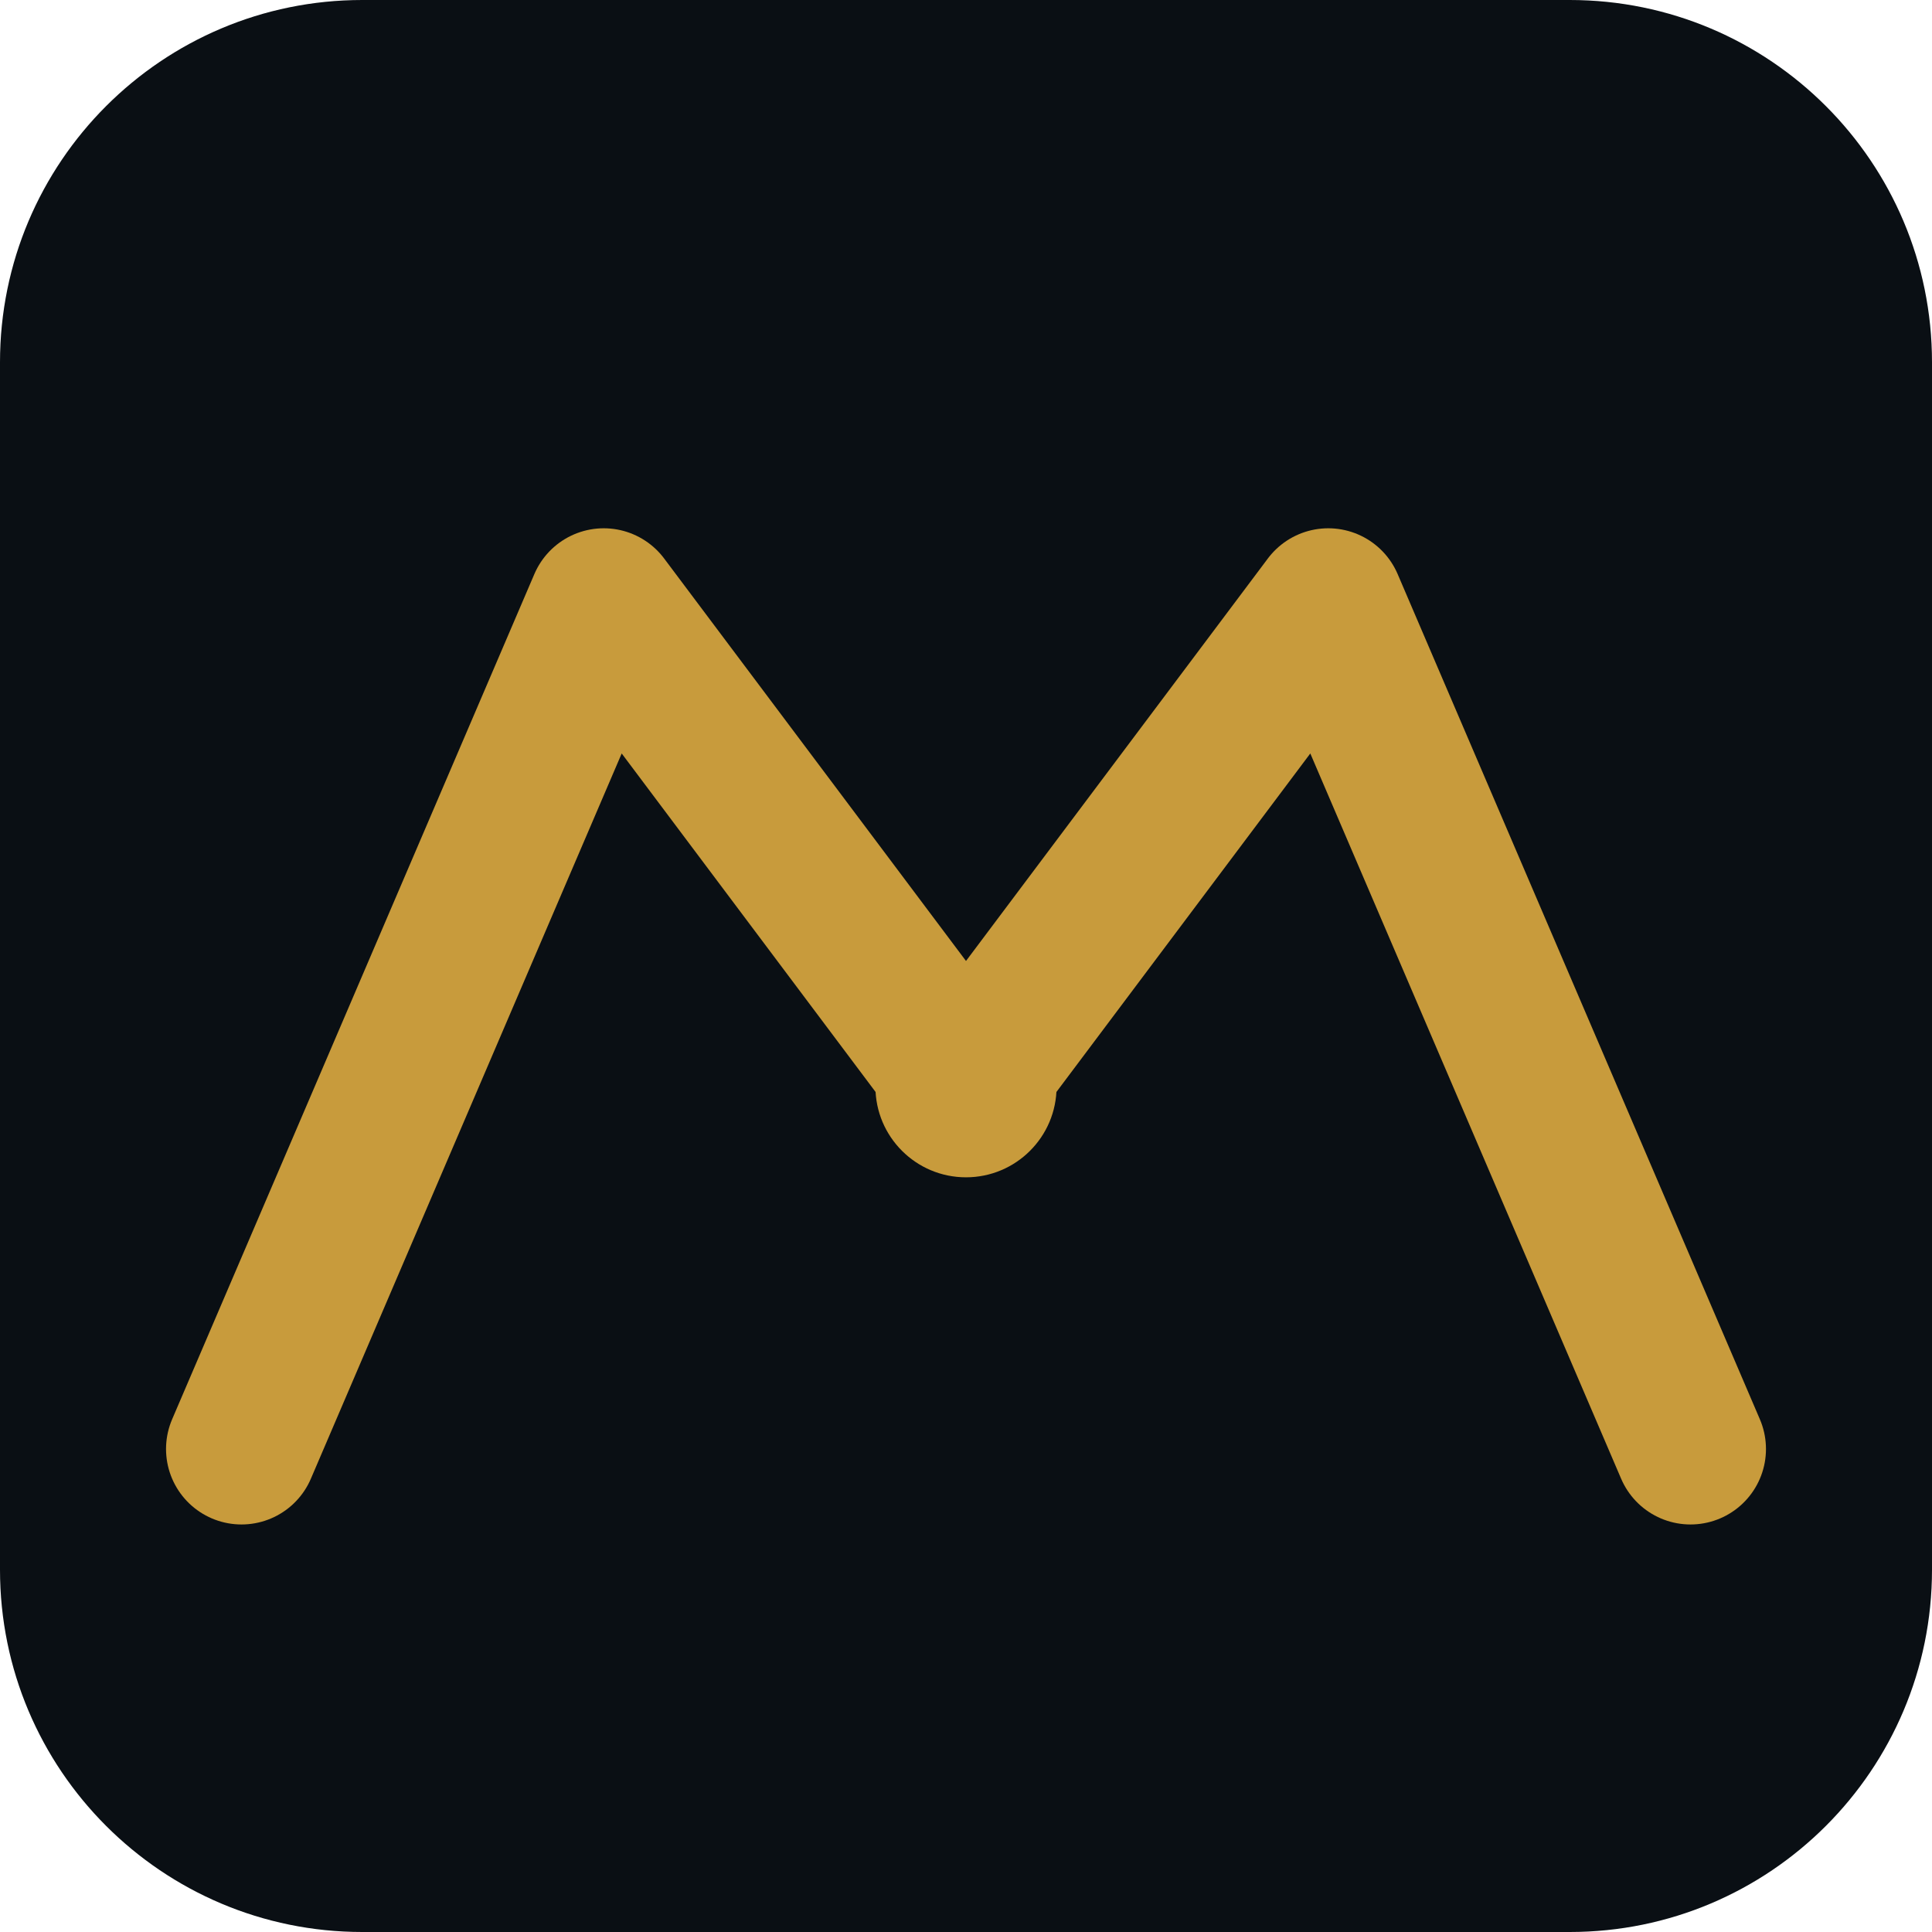
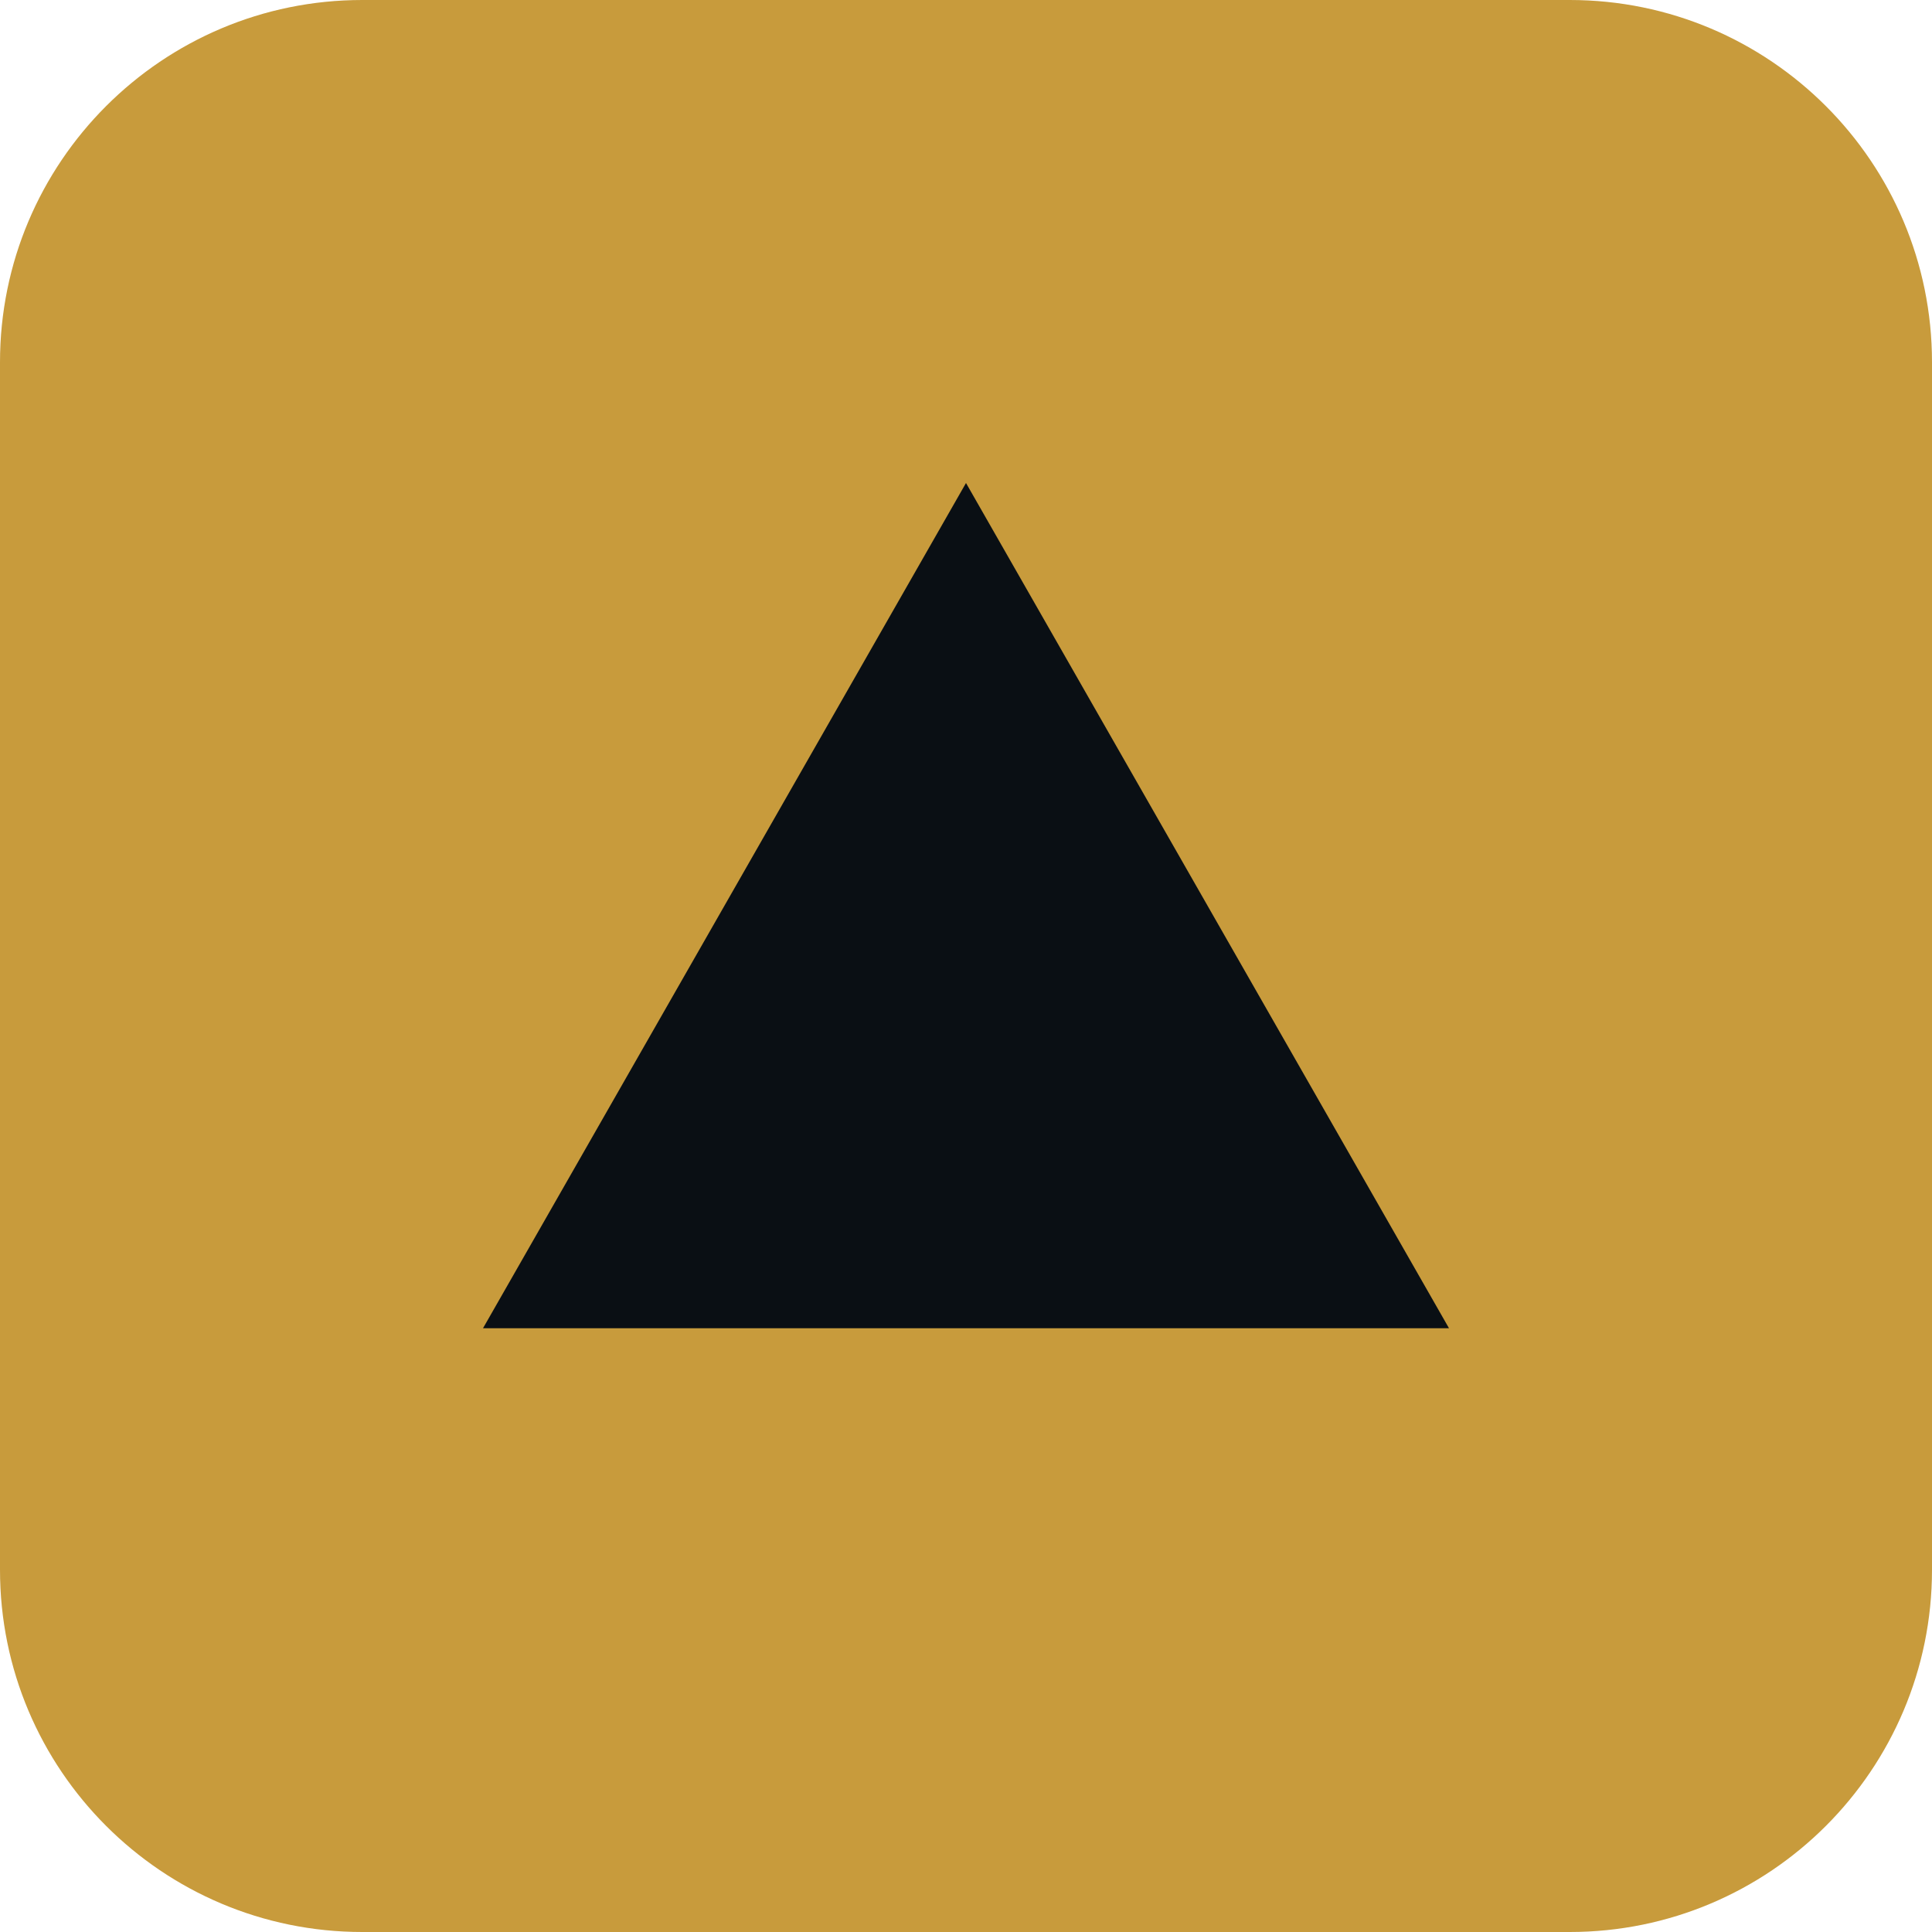
<svg xmlns="http://www.w3.org/2000/svg" viewBox="0 0 32 32">
-   <rect width="32" height="32" rx="6" fill="#0A0F14" />
-   <path d="M4 24 L10 10 L16 18 L22 10 L28 24" fill="none" stroke="#C89B3C" stroke-width="2.5" stroke-linecap="round" stroke-linejoin="round" />
-   <circle cx="16" cy="18" r="1.5" fill="#C89B3C" />
+   <rect width="32" height="32" rx="6" fill="#C89B3C" />
+   <path d="M8 22L16 8l8 14H8z" fill="#0A0F14" />
</svg>
